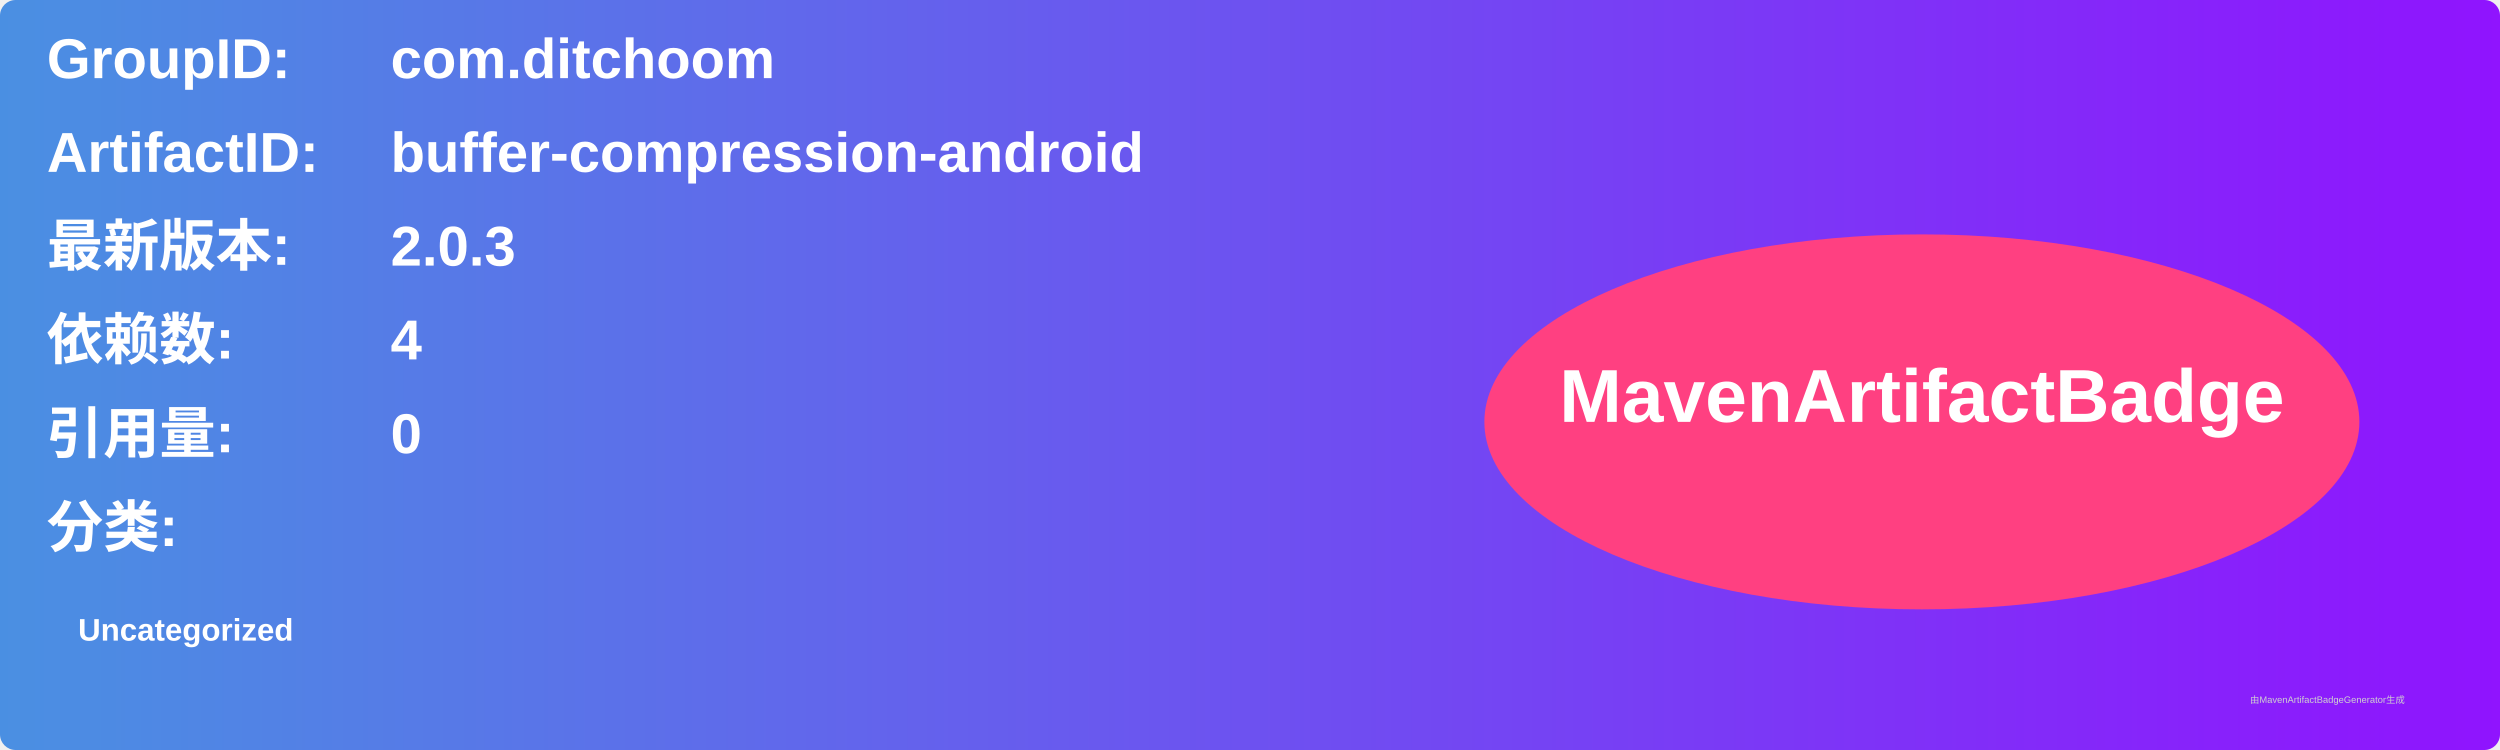
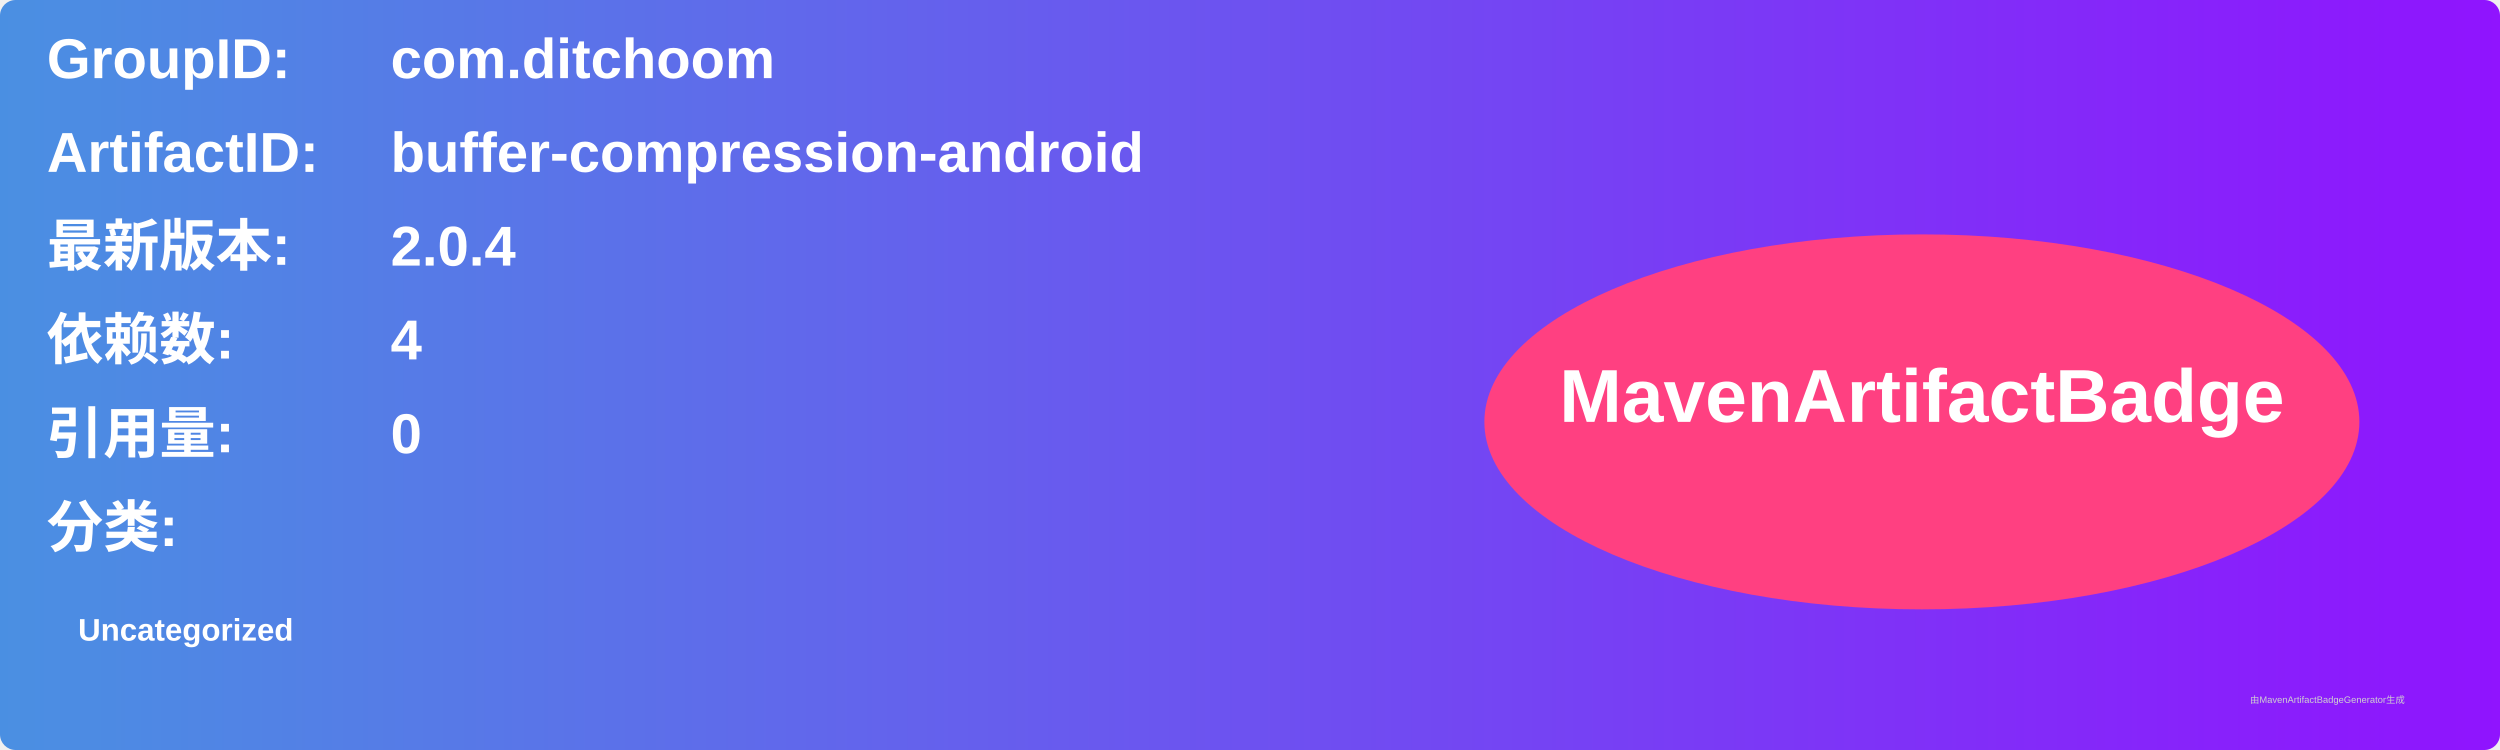
<svg xmlns="http://www.w3.org/2000/svg" width="800" height="240" viewBox="0 0 800 240">
  <linearGradient id="grad" x1="0%" y1="0%" x2="100%" y2="0%">
    <stop offset="0%" stop-color="#4a90e2" />
    <stop offset="100%" stop-color="#9013fe" />
  </linearGradient>
  <rect width="100%" height="100%" rx="5" ry="5" fill="url(#grad)" />
  <g transform="translate(15, 15)">
    <text x="0" y="10" font-family="Arial" font-size="18" fill="white" font-weight="bold" width="260">GroupID:</text>
    <text x="110" y="10" font-family="Arial" font-size="18" fill="white" font-weight="bold" width="460">com.ditchoom</text>
    <text x="0" y="40" font-family="Arial" font-size="18" fill="white" font-weight="bold" width="260">ArtifactID:</text>
    <text x="110" y="40" font-family="Arial" font-size="18" fill="white" font-weight="bold" width="460">buffer-compression-android</text>
    <text x="0" y="70" font-family="Arial" font-size="18" fill="white" font-weight="bold">最新版本:</text>
    <text x="110" y="70" font-family="Arial" font-size="18" fill="white" font-weight="bold">
-       <tspan font-weight="bold">2.0.3</tspan>
+       <tspan font-weight="bold">2.0.4</tspan>
    </text>
    <text x="0" y="100" font-family="Arial" font-size="18" fill="white" font-weight="bold">依赖数: </text>
    <text x="110" y="100" font-family="Arial" font-size="18" fill="white">
      <tspan font-weight="bold">4</tspan>
    </text>
    <text x="0" y="130" font-family="Arial" font-size="18" fill="white" font-weight="bold">引用量: </text>
    <text x="110" y="130" font-family="Arial" font-size="18" fill="white">
      <tspan font-weight="bold">0</tspan>
    </text>
    <text x="0" y="160" font-family="Arial" font-size="18" fill="white" font-weight="bold">分类:</text>
    <text x="10" y="190" font-family="Arial" font-size="10" fill="white">
      <tspan font-weight="bold">Uncategorized</tspan>
    </text>
    <ellipse cx="600" cy="120" rx="140" ry="60" fill="#ff4081" />
    <text x="600" y="120" text-anchor="middle" font-family="Arial" font-size="24" fill="white" font-weight="bold">MavenArtifactBadge</text>
  </g>
  <text x="720" y="225" font-family="Arial" font-size="3" fill="#d0d0d0">由MavenArtifactBadgeGenerator生成</text>
</svg>
